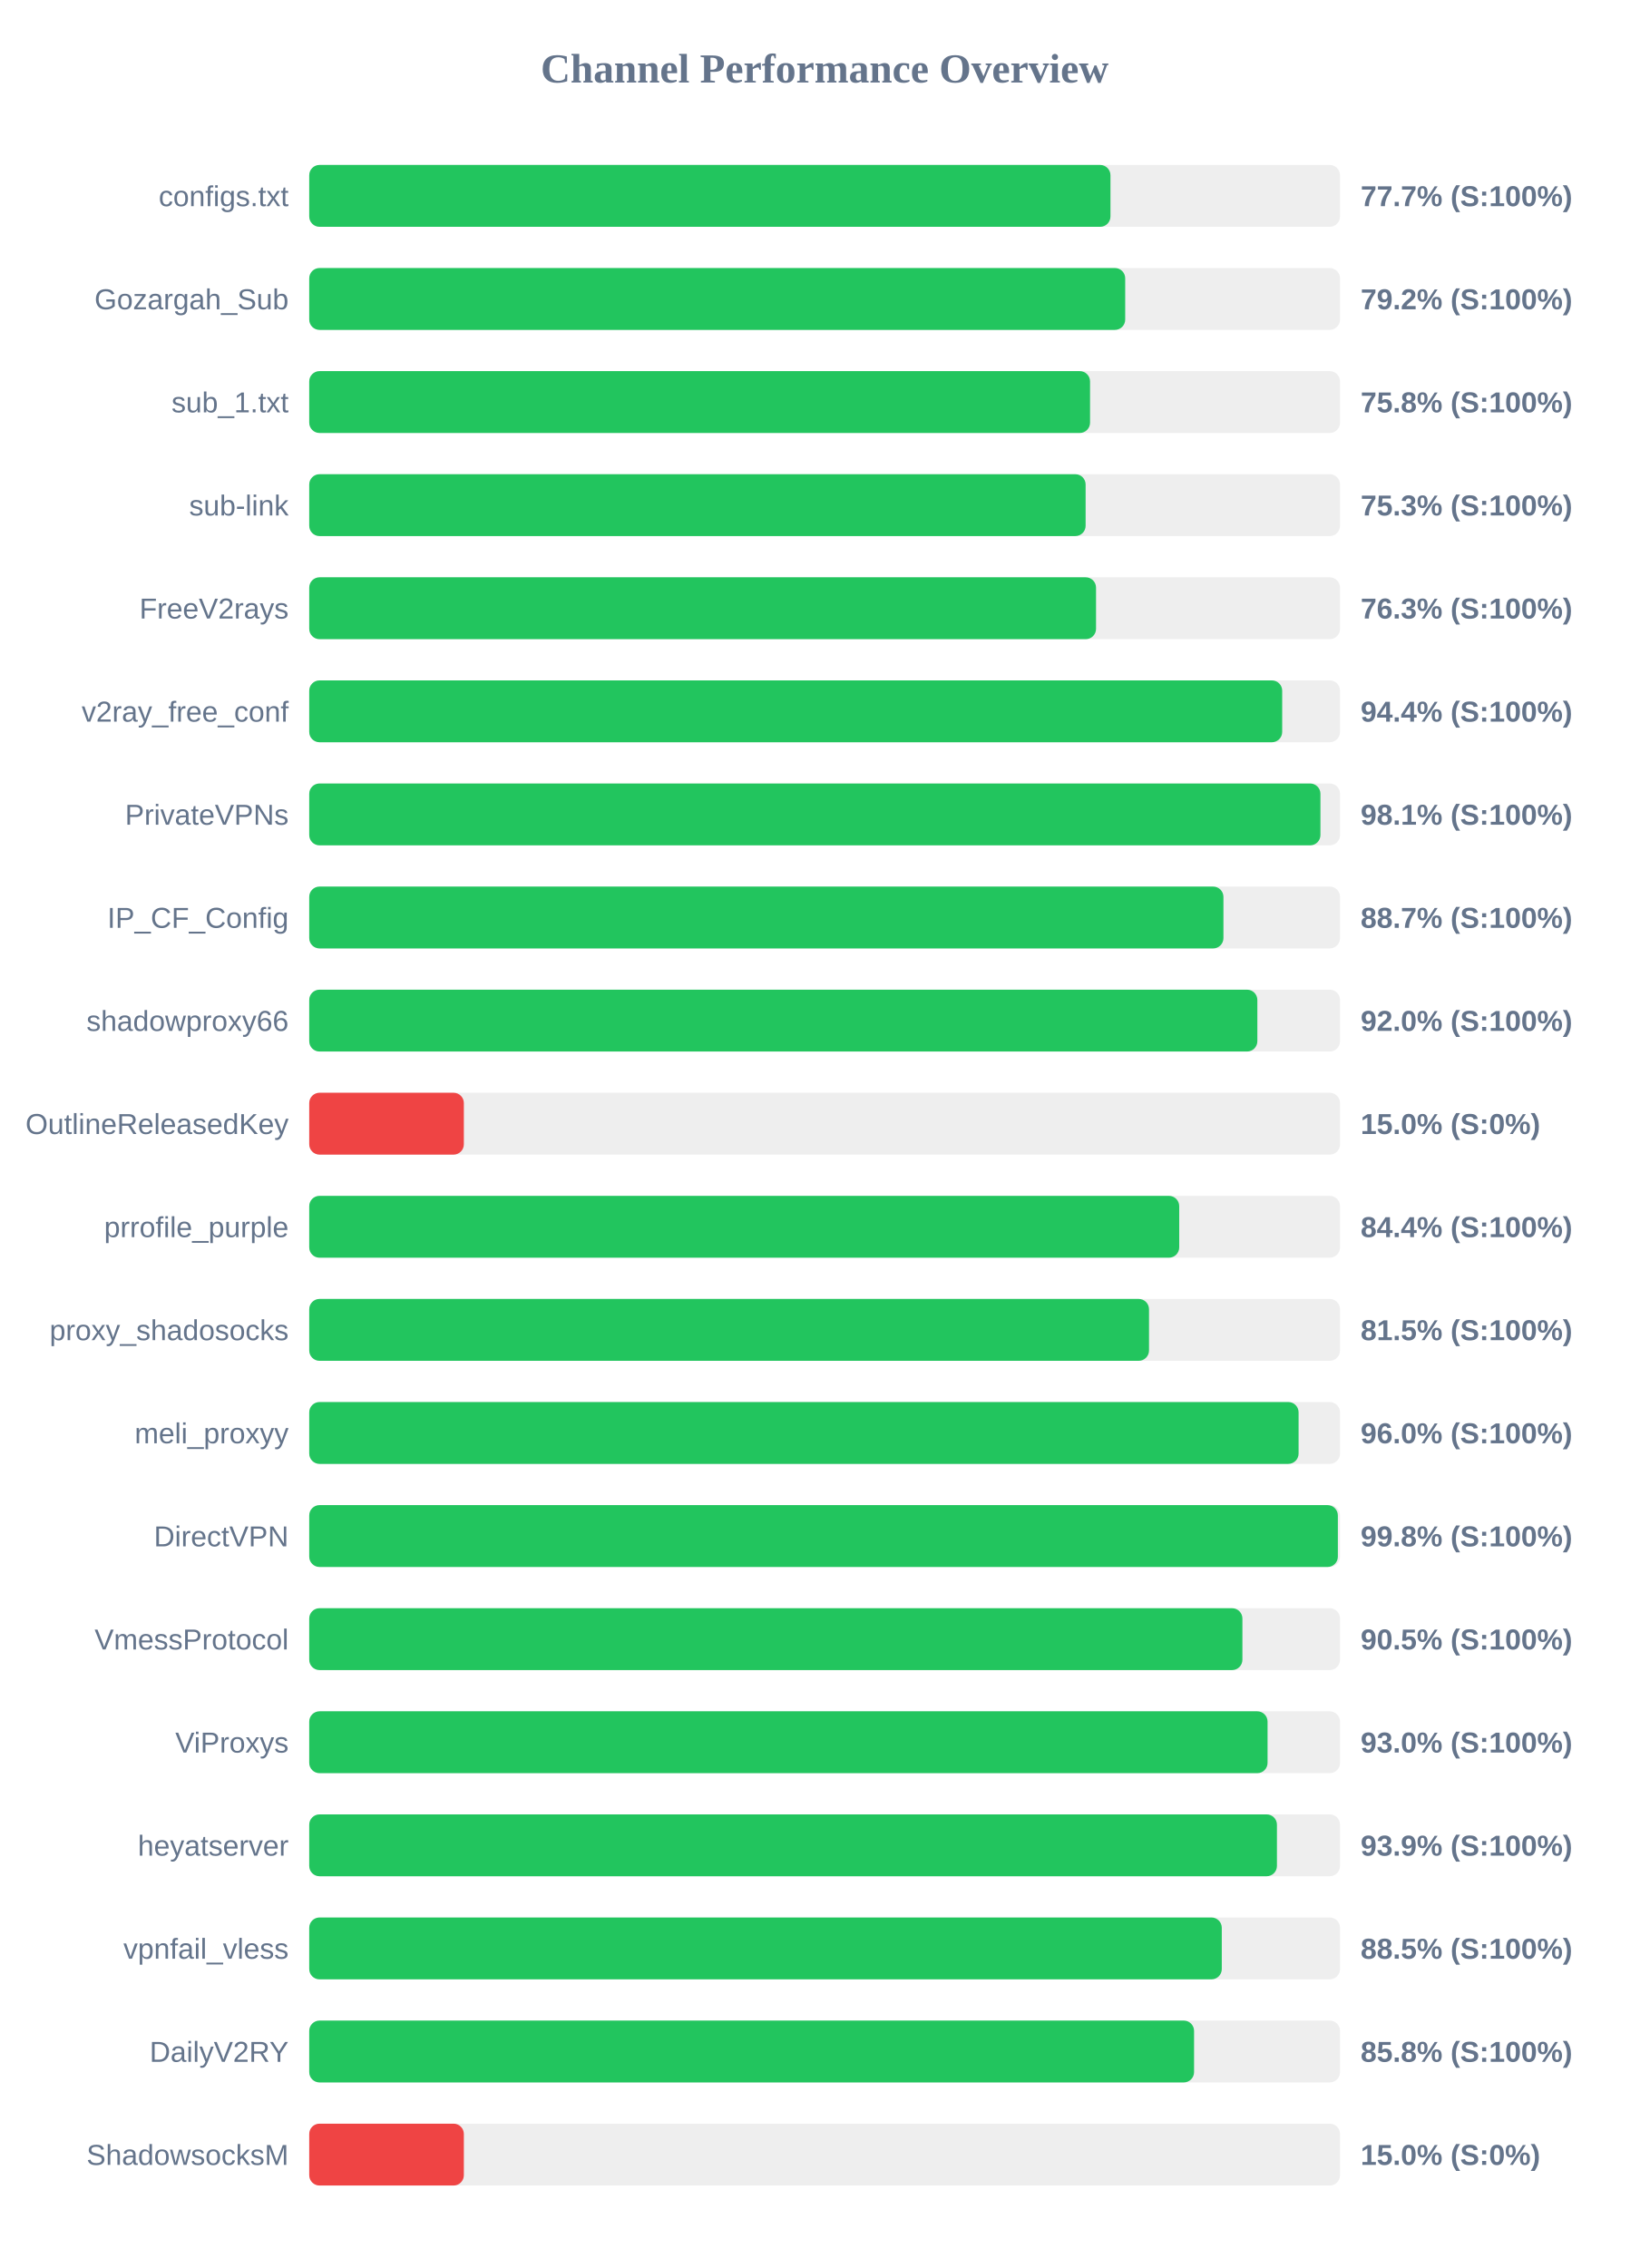
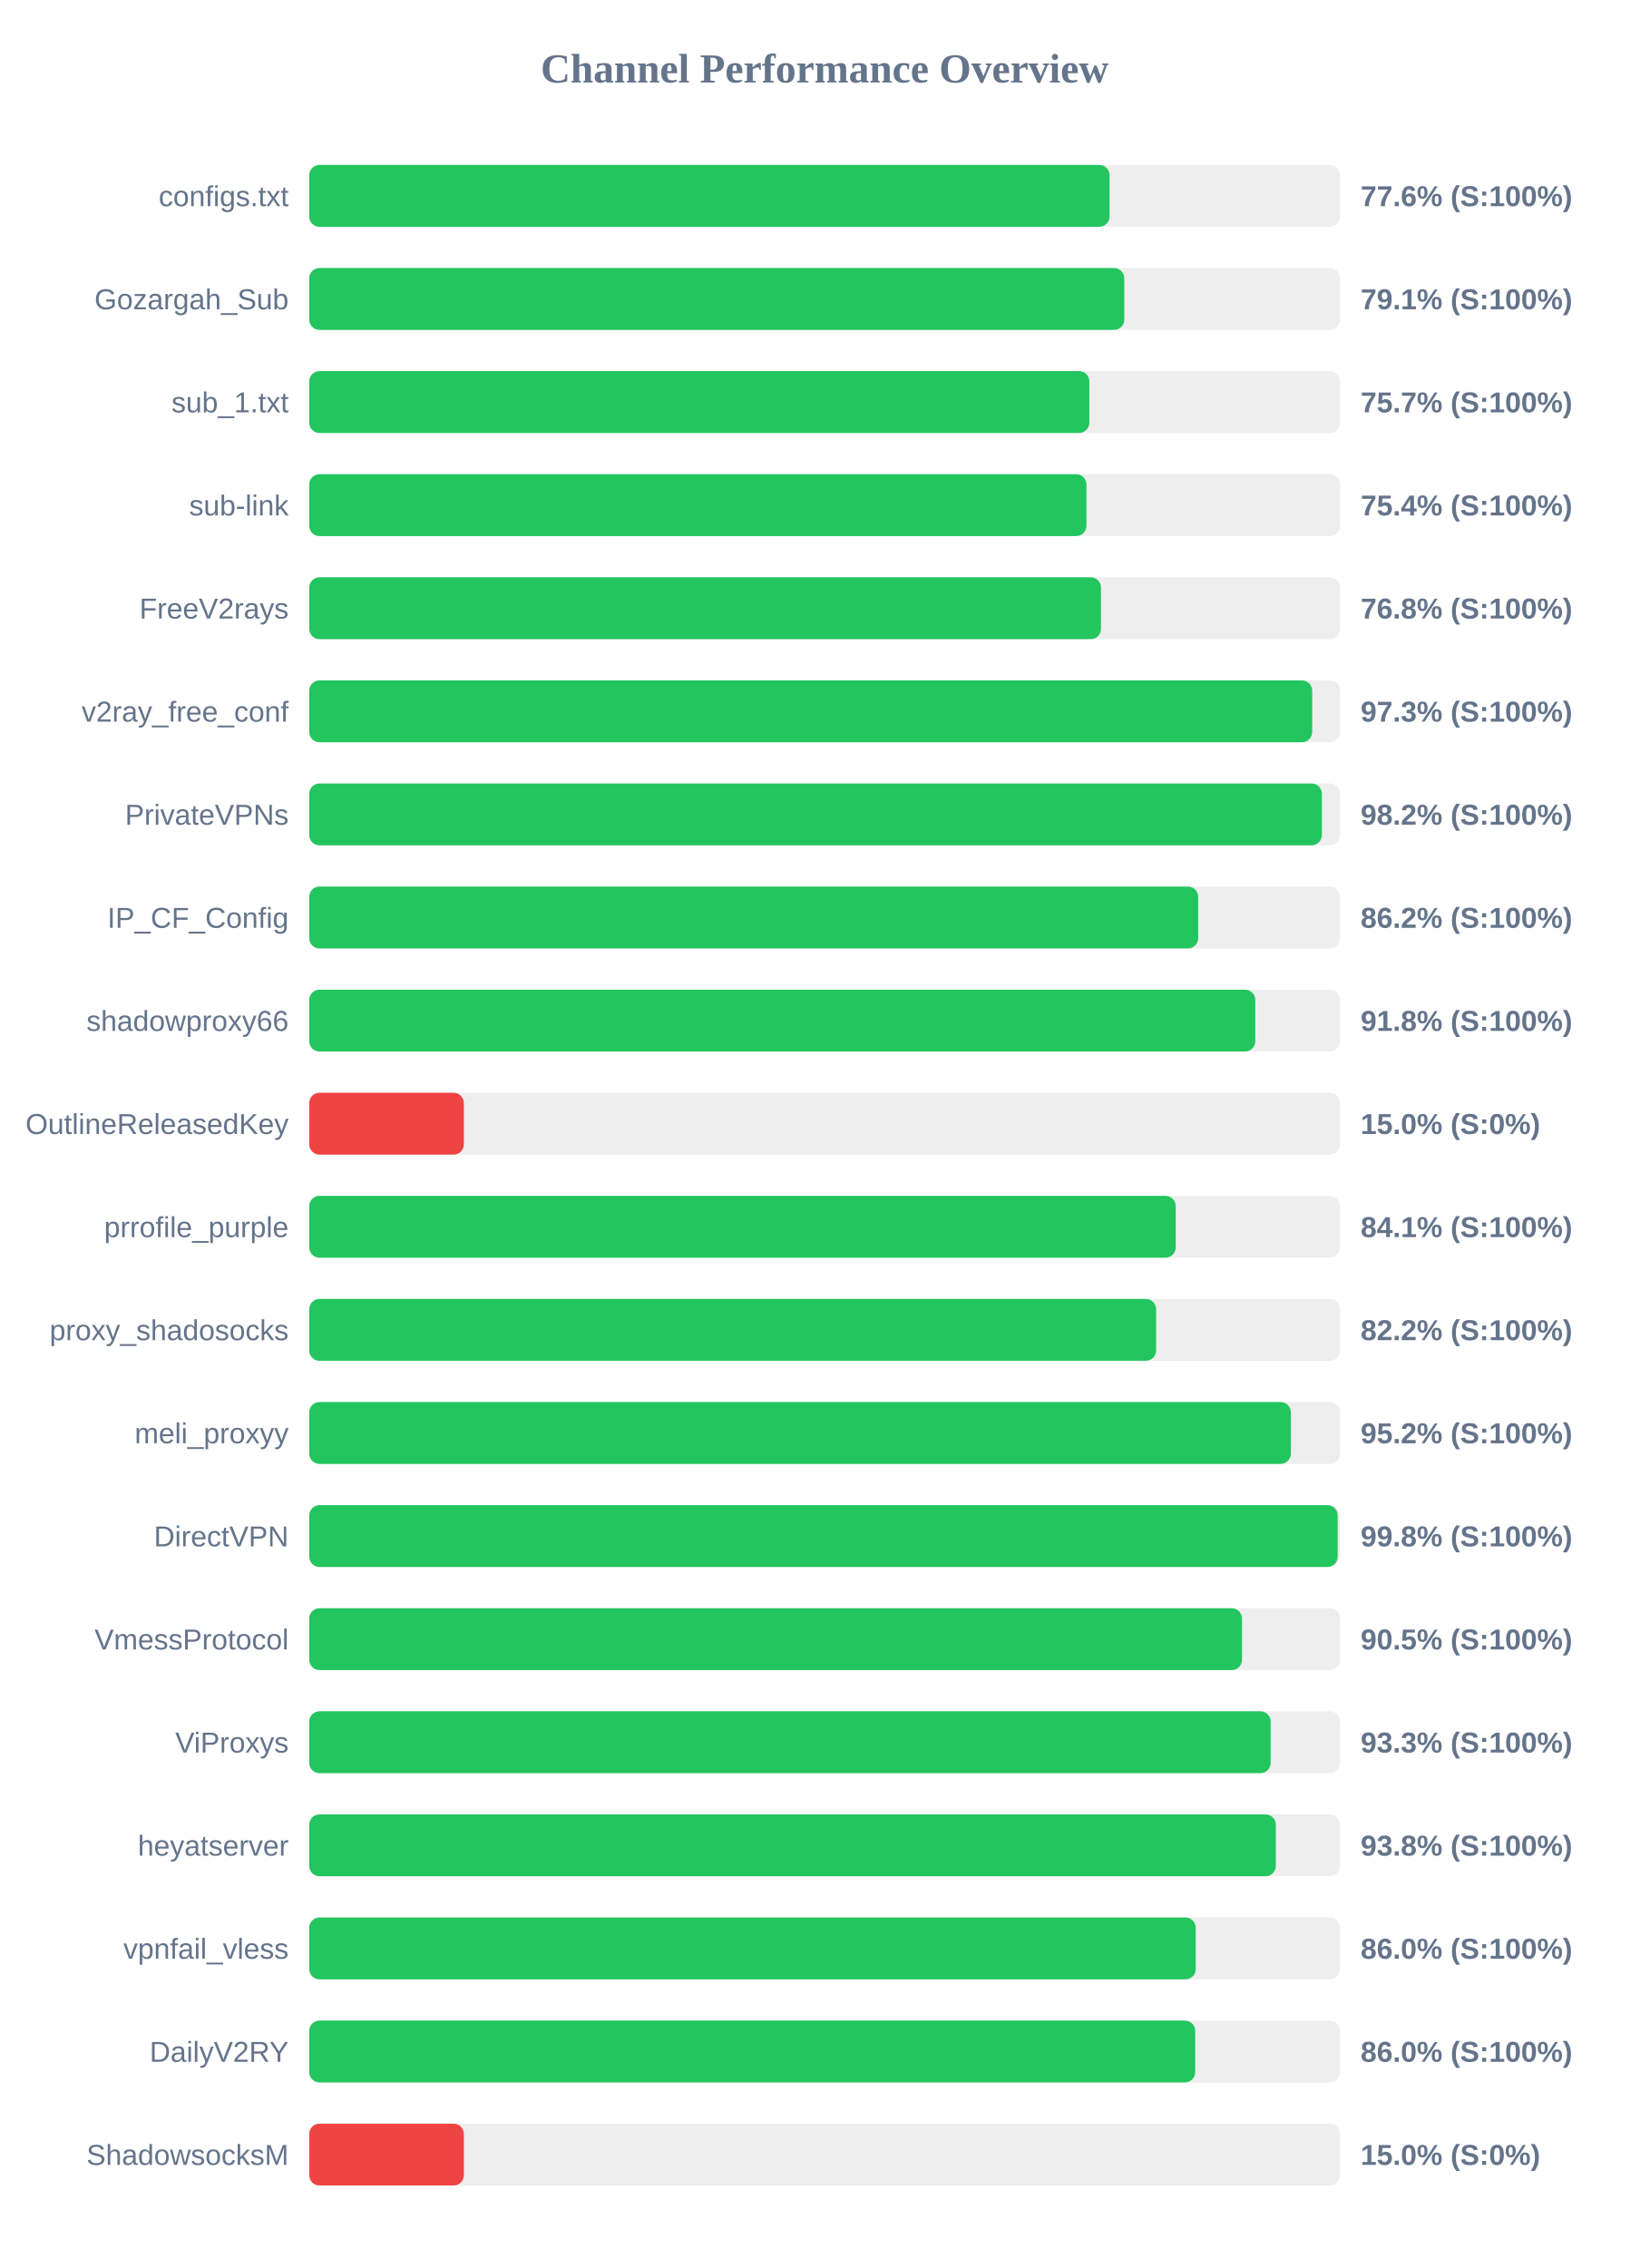
<svg xmlns="http://www.w3.org/2000/svg" width="800" height="1100" version="1.1">
  <style>
        .row { font: 14px Arial; fill: #64748b; }
        .score { font: bold 14px Arial; fill: #64748b; }
    </style>
  <text x="400" y="40" text-anchor="middle" font-size="20px" font-weight="bold" fill="#64748b">Channel Performance Overview</text>
  <rect x="150" y="80" width="500" height="30" fill="#eee" rx="5" />
-   <rect x="150" y="80" width="388.65" height="30" fill="#22c55e" rx="5" />
+   <rect x="150" y="80" width="388.2" height="30" fill="#22c55e" rx="5" />
  <text x="140" y="100" text-anchor="end" class="row">configs.txt</text>
-   <text x="660" y="100" text-anchor="start" class="score">77.7% (S:100%)</text>
+   <text x="660" y="100" text-anchor="start" class="score">77.6% (S:100%)</text>
  <rect x="150" y="130" width="500" height="30" fill="#eee" rx="5" />
-   <rect x="150" y="130" width="395.8" height="30" fill="#22c55e" rx="5" />
+   <rect x="150" y="130" width="395.35" height="30" fill="#22c55e" rx="5" />
  <text x="140" y="150" text-anchor="end" class="row">Gozargah_Sub</text>
-   <text x="660" y="150" text-anchor="start" class="score">79.2% (S:100%)</text>
+   <text x="660" y="150" text-anchor="start" class="score">79.1% (S:100%)</text>
  <rect x="150" y="180" width="500" height="30" fill="#eee" rx="5" />
-   <rect x="150" y="180" width="378.75" height="30" fill="#22c55e" rx="5" />
+   <rect x="150" y="180" width="378.4" height="30" fill="#22c55e" rx="5" />
  <text x="140" y="200" text-anchor="end" class="row">sub_1.txt</text>
-   <text x="660" y="200" text-anchor="start" class="score">75.8% (S:100%)</text>
+   <text x="660" y="200" text-anchor="start" class="score">75.7% (S:100%)</text>
  <rect x="150" y="230" width="500" height="30" fill="#eee" rx="5" />
-   <rect x="150" y="230" width="376.6" height="30" fill="#22c55e" rx="5" />
+   <rect x="150" y="230" width="377.0" height="30" fill="#22c55e" rx="5" />
  <text x="140" y="250" text-anchor="end" class="row">sub-link</text>
-   <text x="660" y="250" text-anchor="start" class="score">75.3% (S:100%)</text>
+   <text x="660" y="250" text-anchor="start" class="score">75.4% (S:100%)</text>
  <rect x="150" y="280" width="500" height="30" fill="#eee" rx="5" />
-   <rect x="150" y="280" width="381.65" height="30" fill="#22c55e" rx="5" />
+   <rect x="150" y="280" width="384.05" height="30" fill="#22c55e" rx="5" />
  <text x="140" y="300" text-anchor="end" class="row">FreeV2rays</text>
-   <text x="660" y="300" text-anchor="start" class="score">76.3% (S:100%)</text>
+   <text x="660" y="300" text-anchor="start" class="score">76.8% (S:100%)</text>
  <rect x="150" y="330" width="500" height="30" fill="#eee" rx="5" />
-   <rect x="150" y="330" width="471.95" height="30" fill="#22c55e" rx="5" />
+   <rect x="150" y="330" width="486.5" height="30" fill="#22c55e" rx="5" />
  <text x="140" y="350" text-anchor="end" class="row">v2ray_free_conf</text>
-   <text x="660" y="350" text-anchor="start" class="score">94.4% (S:100%)</text>
+   <text x="660" y="350" text-anchor="start" class="score">97.3% (S:100%)</text>
  <rect x="150" y="380" width="500" height="30" fill="#eee" rx="5" />
-   <rect x="150" y="380" width="490.5" height="30" fill="#22c55e" rx="5" />
+   <rect x="150" y="380" width="491.2" height="30" fill="#22c55e" rx="5" />
  <text x="140" y="400" text-anchor="end" class="row">PrivateVPNs</text>
-   <text x="660" y="400" text-anchor="start" class="score">98.1% (S:100%)</text>
+   <text x="660" y="400" text-anchor="start" class="score">98.2% (S:100%)</text>
  <rect x="150" y="430" width="500" height="30" fill="#eee" rx="5" />
-   <rect x="150" y="430" width="443.45" height="30" fill="#22c55e" rx="5" />
+   <rect x="150" y="430" width="431.2" height="30" fill="#22c55e" rx="5" />
  <text x="140" y="450" text-anchor="end" class="row">IP_CF_Config</text>
-   <text x="660" y="450" text-anchor="start" class="score">88.7% (S:100%)</text>
+   <text x="660" y="450" text-anchor="start" class="score">86.2% (S:100%)</text>
  <rect x="150" y="480" width="500" height="30" fill="#eee" rx="5" />
-   <rect x="150" y="480" width="459.9" height="30" fill="#22c55e" rx="5" />
+   <rect x="150" y="480" width="458.9" height="30" fill="#22c55e" rx="5" />
  <text x="140" y="500" text-anchor="end" class="row">shadowproxy66</text>
-   <text x="660" y="500" text-anchor="start" class="score">92.0% (S:100%)</text>
+   <text x="660" y="500" text-anchor="start" class="score">91.8% (S:100%)</text>
  <rect x="150" y="530" width="500" height="30" fill="#eee" rx="5" />
  <rect x="150" y="530" width="75.0" height="30" fill="#ef4444" rx="5" />
  <text x="140" y="550" text-anchor="end" class="row">OutlineReleasedKey</text>
  <text x="660" y="550" text-anchor="start" class="score">15.0% (S:0%)</text>
  <rect x="150" y="580" width="500" height="30" fill="#eee" rx="5" />
-   <rect x="150" y="580" width="422.0" height="30" fill="#22c55e" rx="5" />
+   <rect x="150" y="580" width="420.3" height="30" fill="#22c55e" rx="5" />
  <text x="140" y="600" text-anchor="end" class="row">prrofile_purple</text>
-   <text x="660" y="600" text-anchor="start" class="score">84.4% (S:100%)</text>
+   <text x="660" y="600" text-anchor="start" class="score">84.1% (S:100%)</text>
  <rect x="150" y="630" width="500" height="30" fill="#eee" rx="5" />
-   <rect x="150" y="630" width="407.35" height="30" fill="#22c55e" rx="5" />
+   <rect x="150" y="630" width="410.8" height="30" fill="#22c55e" rx="5" />
  <text x="140" y="650" text-anchor="end" class="row">proxy_shadosocks</text>
-   <text x="660" y="650" text-anchor="start" class="score">81.5% (S:100%)</text>
+   <text x="660" y="650" text-anchor="start" class="score">82.2% (S:100%)</text>
  <rect x="150" y="680" width="500" height="30" fill="#eee" rx="5" />
-   <rect x="150" y="680" width="479.9" height="30" fill="#22c55e" rx="5" />
+   <rect x="150" y="680" width="476.15" height="30" fill="#22c55e" rx="5" />
  <text x="140" y="700" text-anchor="end" class="row">meli_proxyy</text>
-   <text x="660" y="700" text-anchor="start" class="score">96.0% (S:100%)</text>
+   <text x="660" y="700" text-anchor="start" class="score">95.2% (S:100%)</text>
  <rect x="150" y="730" width="500" height="30" fill="#eee" rx="5" />
-   <rect x="150" y="730" width="498.95" height="30" fill="#22c55e" rx="5" />
+   <rect x="150" y="730" width="498.85" height="30" fill="#22c55e" rx="5" />
  <text x="140" y="750" text-anchor="end" class="row">DirectVPN</text>
  <text x="660" y="750" text-anchor="start" class="score">99.8% (S:100%)</text>
  <rect x="150" y="780" width="500" height="30" fill="#eee" rx="5" />
-   <rect x="150" y="780" width="452.65" height="30" fill="#22c55e" rx="5" />
+   <rect x="150" y="780" width="452.45" height="30" fill="#22c55e" rx="5" />
  <text x="140" y="800" text-anchor="end" class="row">VmessProtocol</text>
  <text x="660" y="800" text-anchor="start" class="score">90.5% (S:100%)</text>
  <rect x="150" y="830" width="500" height="30" fill="#eee" rx="5" />
-   <rect x="150" y="830" width="464.85" height="30" fill="#22c55e" rx="5" />
+   <rect x="150" y="830" width="466.35" height="30" fill="#22c55e" rx="5" />
  <text x="140" y="850" text-anchor="end" class="row">ViProxys</text>
-   <text x="660" y="850" text-anchor="start" class="score">93.0% (S:100%)</text>
+   <text x="660" y="850" text-anchor="start" class="score">93.3% (S:100%)</text>
  <rect x="150" y="880" width="500" height="30" fill="#eee" rx="5" />
-   <rect x="150" y="880" width="469.4" height="30" fill="#22c55e" rx="5" />
+   <rect x="150" y="880" width="468.85" height="30" fill="#22c55e" rx="5" />
  <text x="140" y="900" text-anchor="end" class="row">heyatserver</text>
-   <text x="660" y="900" text-anchor="start" class="score">93.9% (S:100%)</text>
+   <text x="660" y="900" text-anchor="start" class="score">93.8% (S:100%)</text>
  <rect x="150" y="930" width="500" height="30" fill="#eee" rx="5" />
-   <rect x="150" y="930" width="442.65" height="30" fill="#22c55e" rx="5" />
+   <rect x="150" y="930" width="430.0" height="30" fill="#22c55e" rx="5" />
  <text x="140" y="950" text-anchor="end" class="row">vpnfail_vless</text>
-   <text x="660" y="950" text-anchor="start" class="score">88.5% (S:100%)</text>
+   <text x="660" y="950" text-anchor="start" class="score">86.0% (S:100%)</text>
  <rect x="150" y="980" width="500" height="30" fill="#eee" rx="5" />
-   <rect x="150" y="980" width="429.2" height="30" fill="#22c55e" rx="5" />
+   <rect x="150" y="980" width="429.75" height="30" fill="#22c55e" rx="5" />
  <text x="140" y="1000" text-anchor="end" class="row">DailyV2RY</text>
-   <text x="660" y="1000" text-anchor="start" class="score">85.8% (S:100%)</text>
+   <text x="660" y="1000" text-anchor="start" class="score">86.0% (S:100%)</text>
  <rect x="150" y="1030" width="500" height="30" fill="#eee" rx="5" />
  <rect x="150" y="1030" width="75.0" height="30" fill="#ef4444" rx="5" />
  <text x="140" y="1050" text-anchor="end" class="row">ShadowsocksM</text>
  <text x="660" y="1050" text-anchor="start" class="score">15.0% (S:0%)</text>
</svg>
